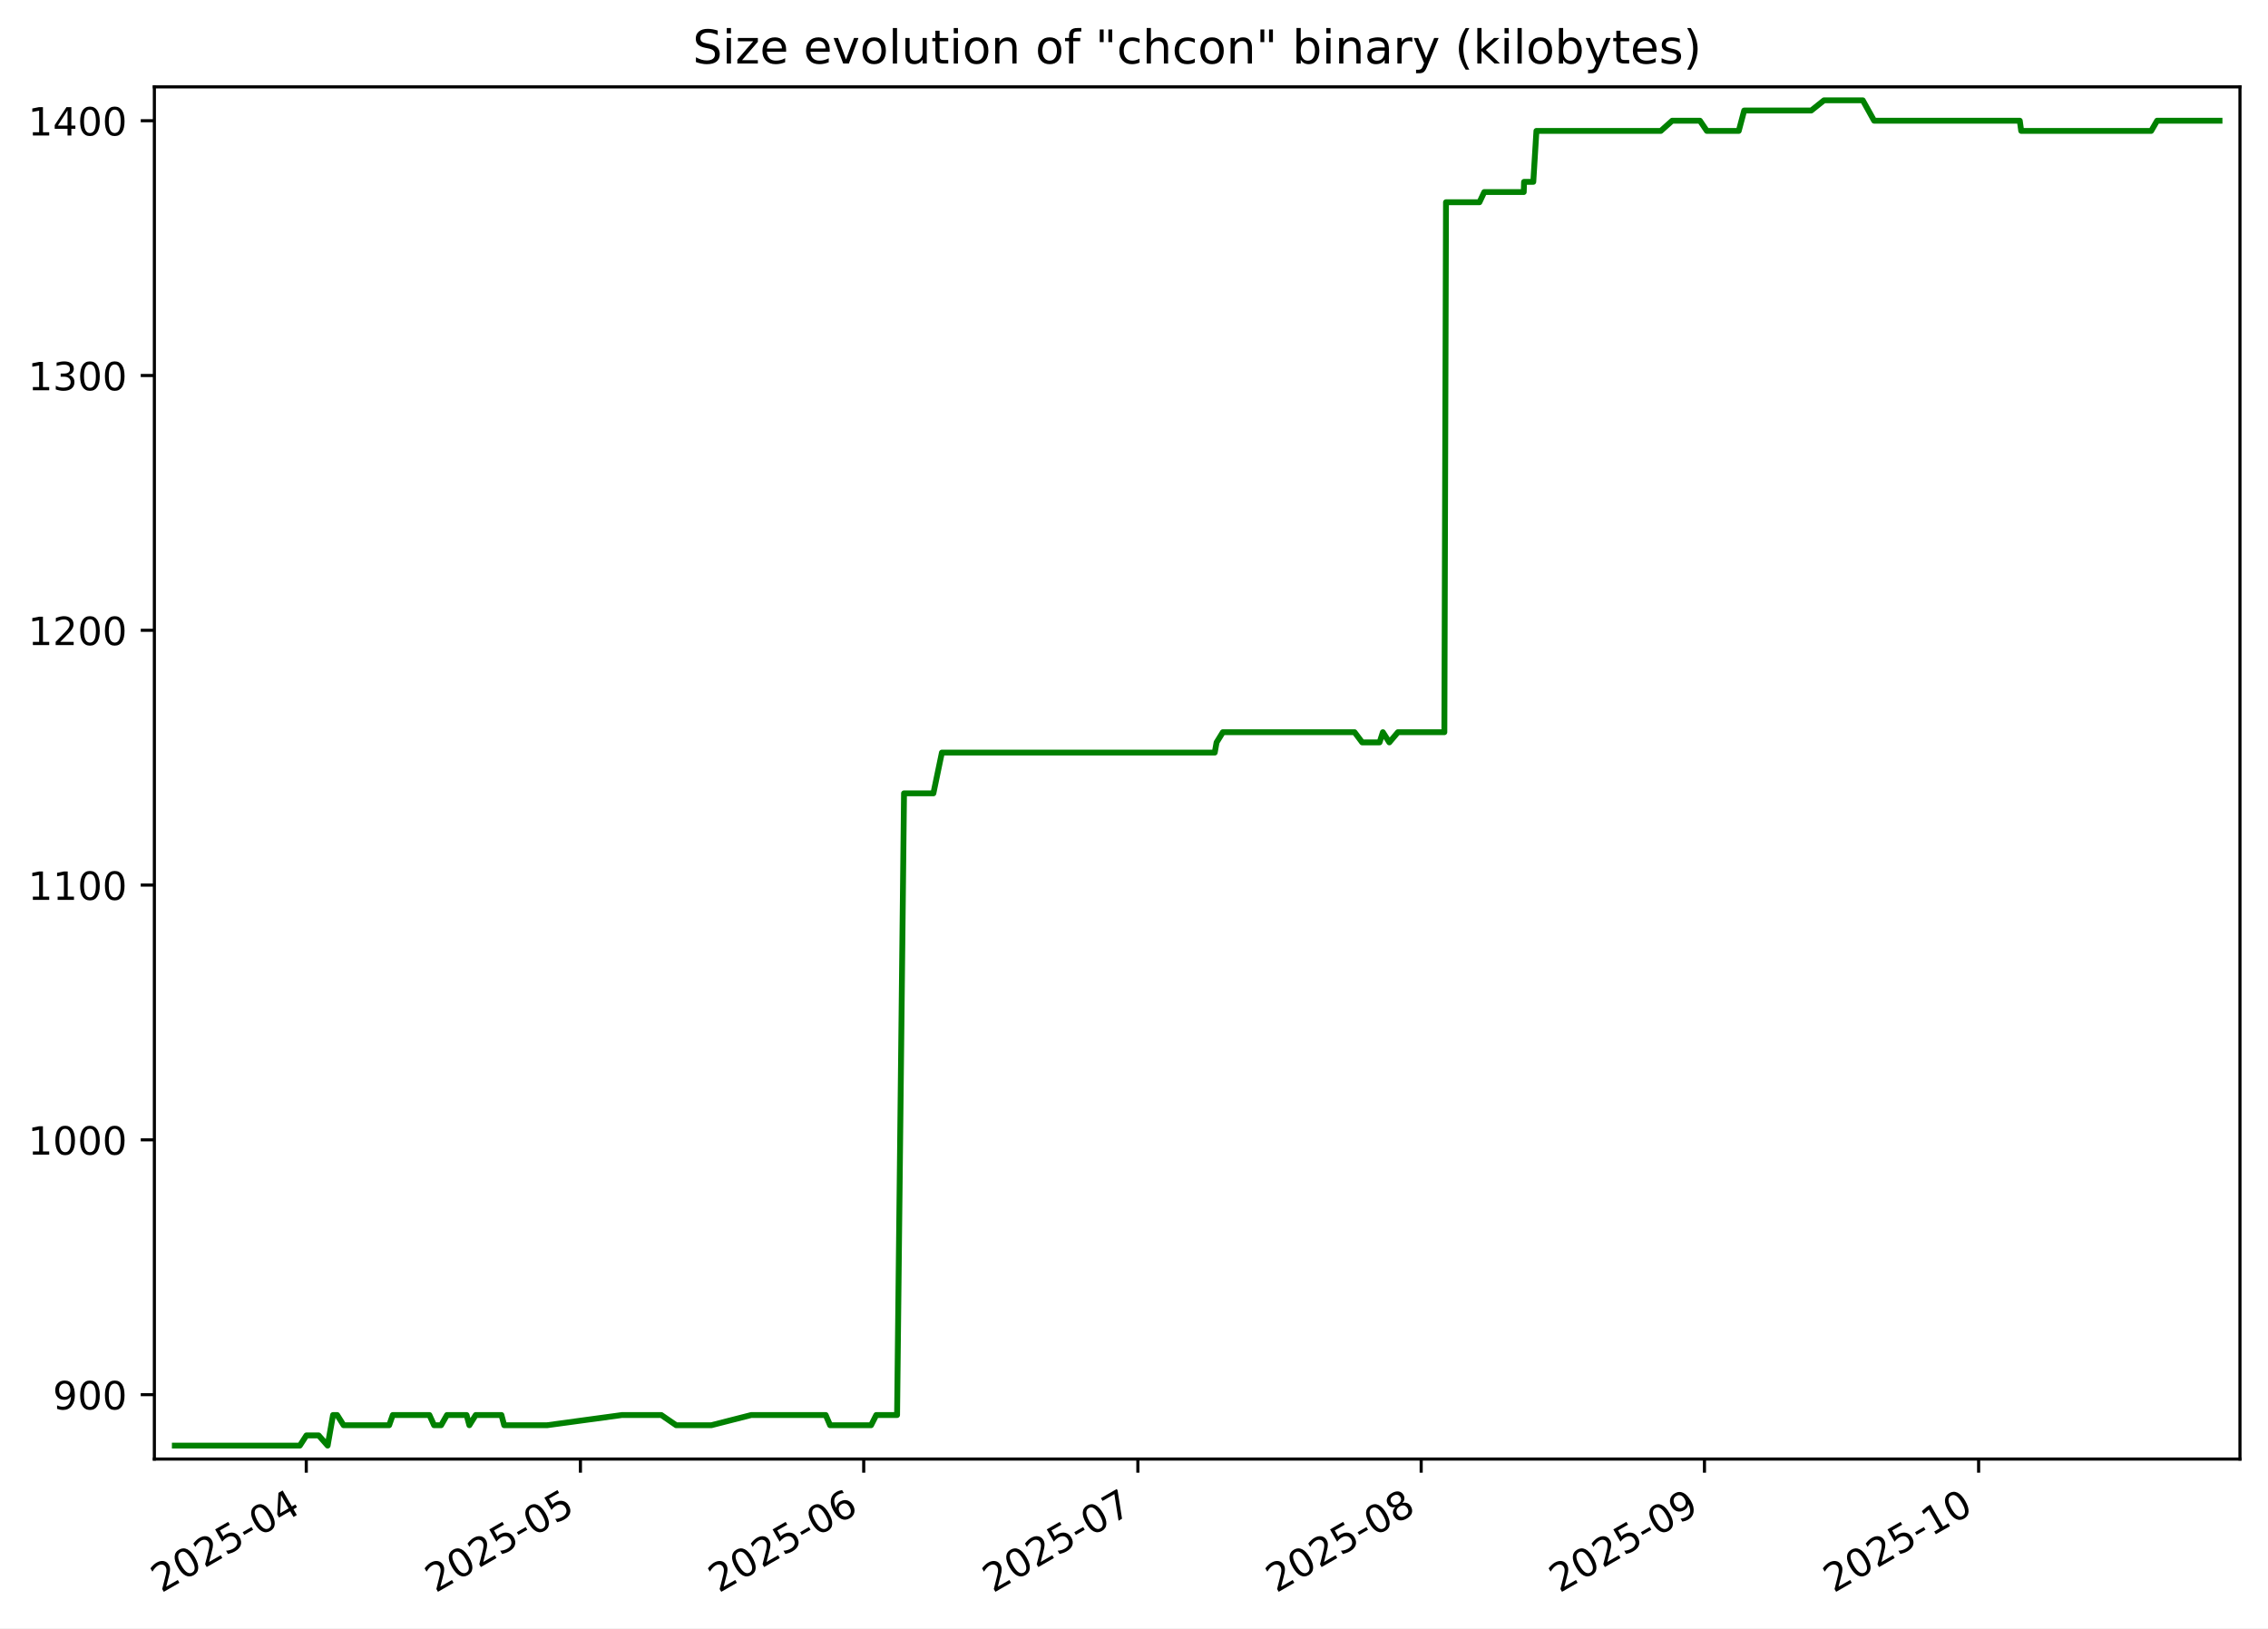
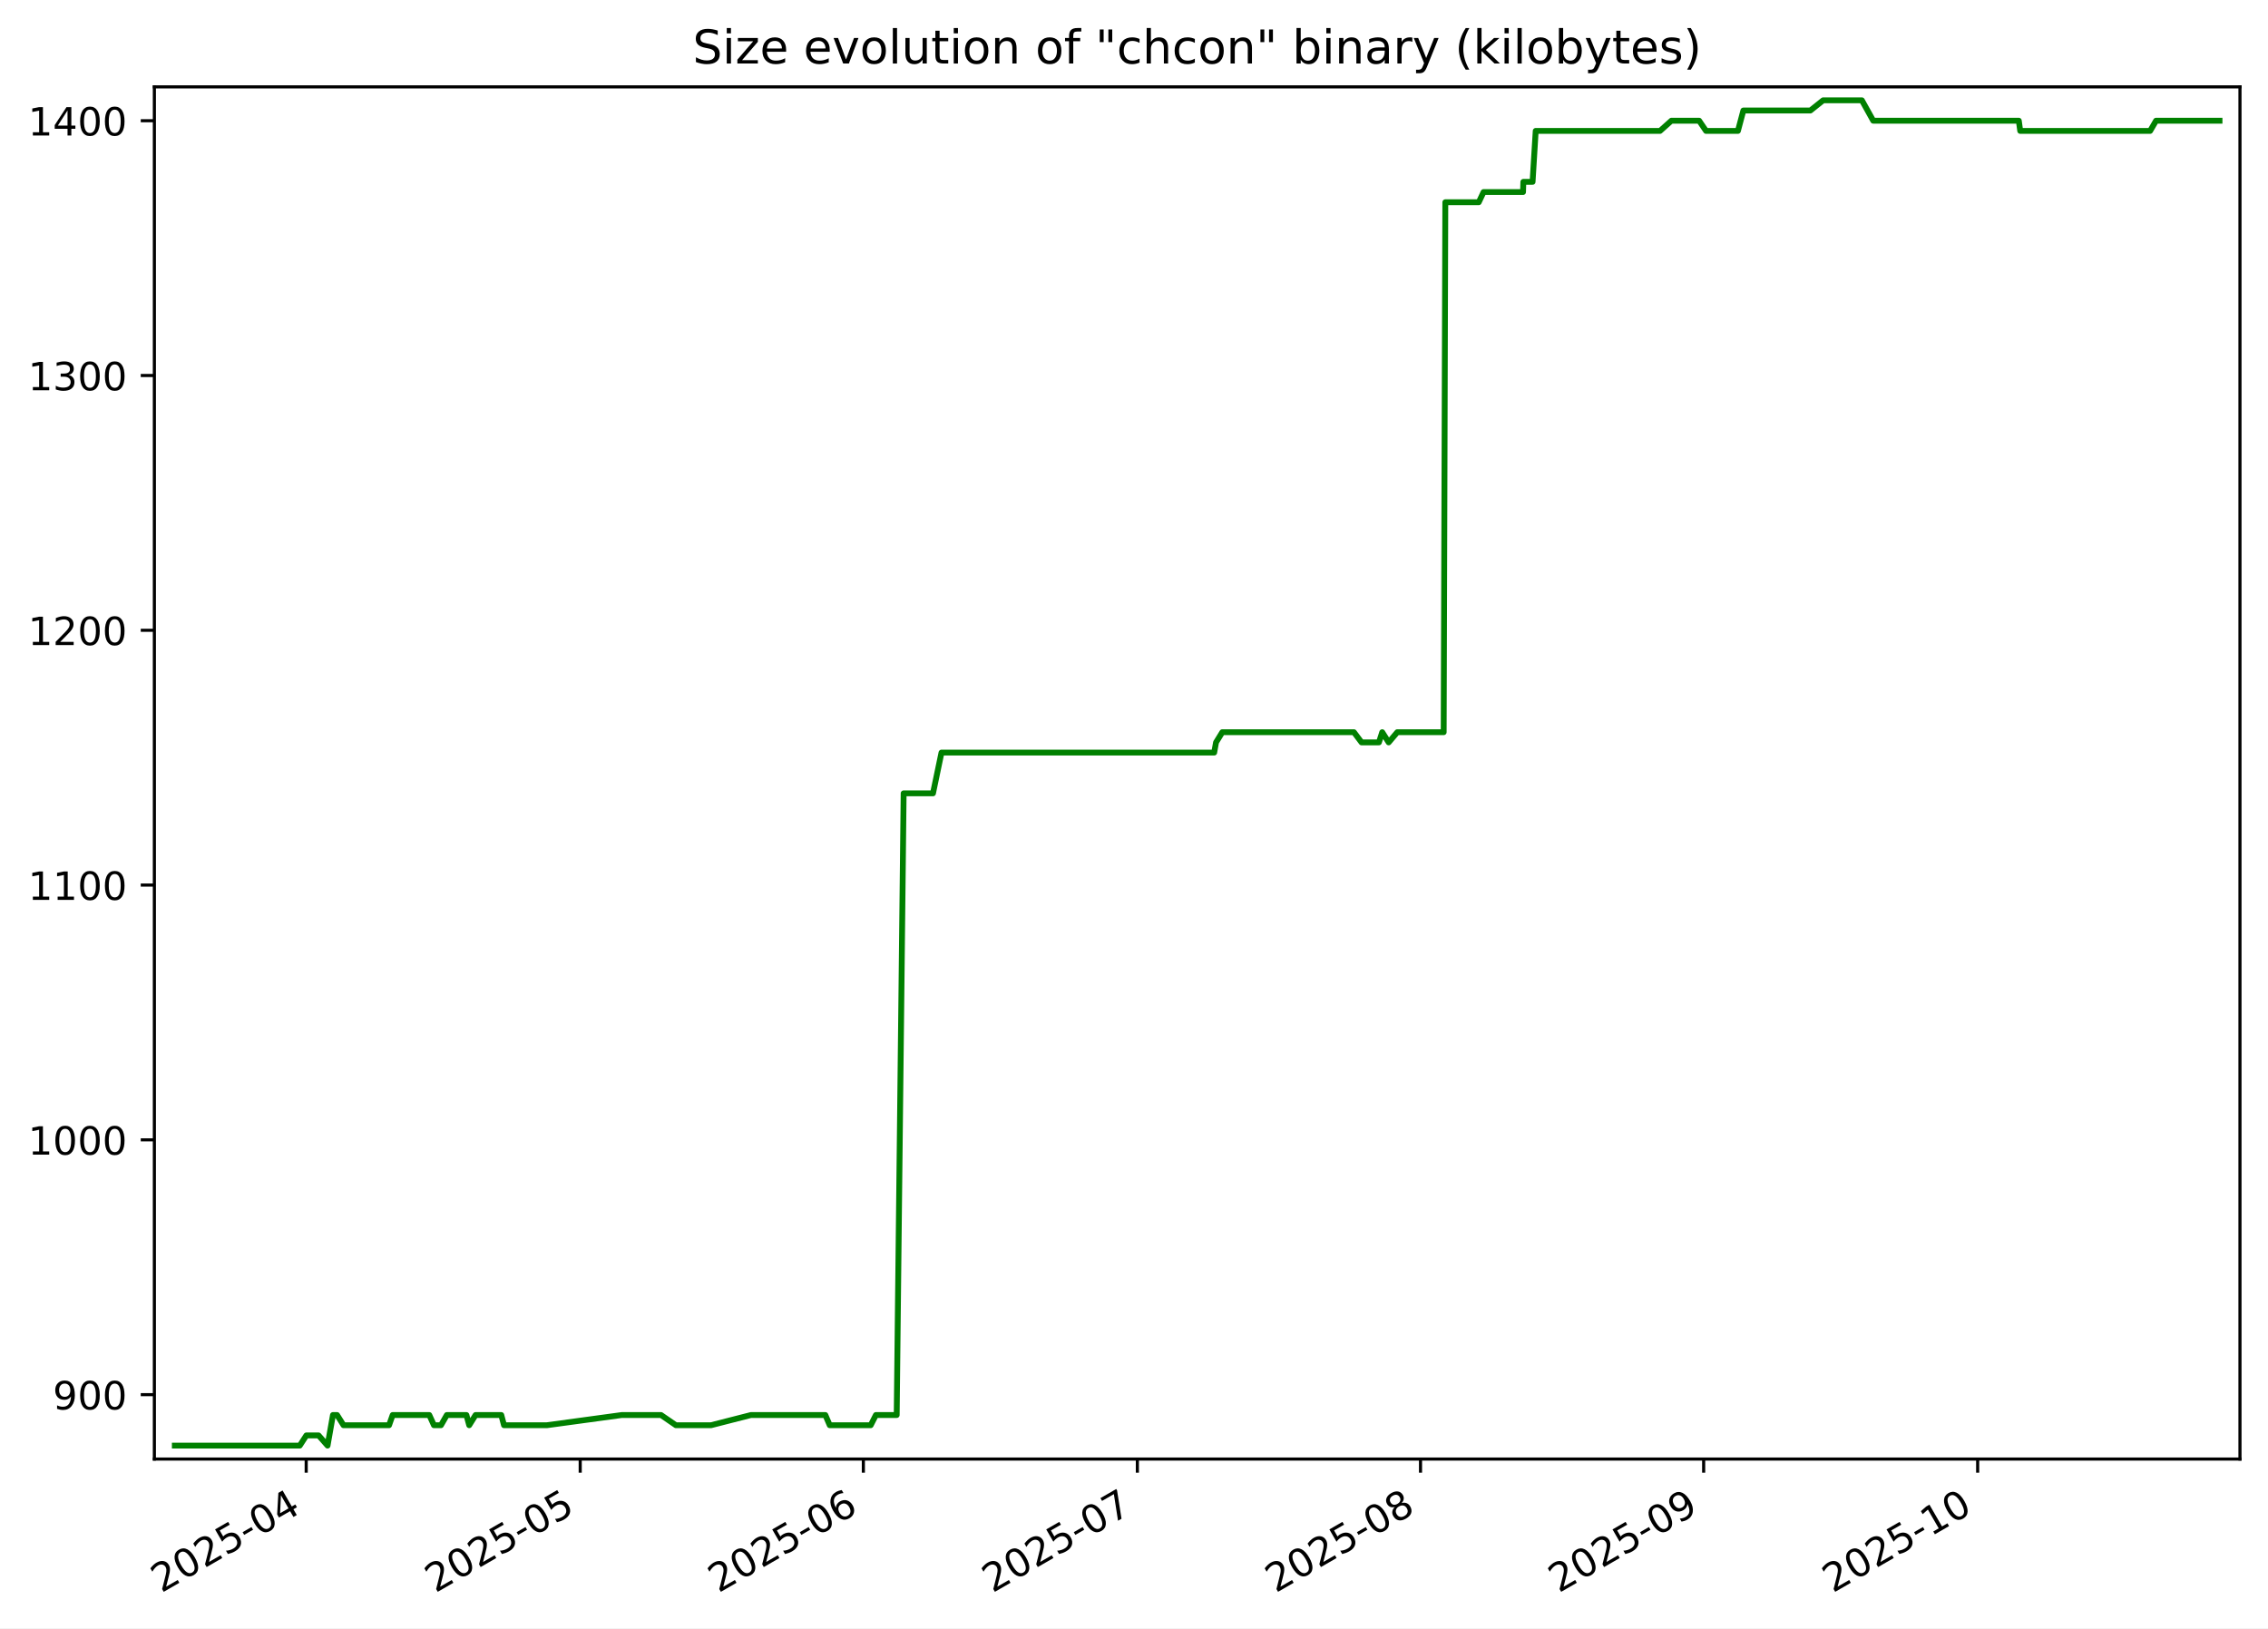
<svg xmlns="http://www.w3.org/2000/svg" xmlns:xlink="http://www.w3.org/1999/xlink" width="582.53pt" height="418.303pt" viewBox="0 0 582.53 418.303" version="1.1">
  <defs>
    <style type="text/css">*{stroke-linejoin: round; stroke-linecap: butt}</style>
  </defs>
  <g id="figure_1">
    <g id="patch_1">
      <path d="M -0 418.303  L 582.53 418.303  L 582.53 0  L -0 0  z " style="fill: #ffffff" />
    </g>
    <g id="axes_1">
      <g id="patch_2">
        <path d="M 39.65 374.83  L 575.33 374.83  L 575.33 22.318  L 39.65 22.318  z " style="fill: #ffffff" />
      </g>
      <g id="matplotlib.axis_1">
        <g id="xtick_1">
          <g id="line2d_1">
            <defs>
-               <path id="m51bc7647c9" d="M 0 0  L 0 3.5  " style="stroke: #000000; stroke-width: 0.8" />
+               <path id="m1d03920d9a" d="M 0 0  L 0 3.5  " style="stroke: #000000; stroke-width: 0.8" />
            </defs>
            <g>
-               <use xlink:href="#m51bc7647c9" x="78.665" y="374.83" style="stroke: #000000; stroke-width: 0.8" />
+               <use xlink:href="#m1d03920d9a" x="78.647" y="374.83" style="stroke: #000000; stroke-width: 0.8" />
            </g>
          </g>
          <g id="text_1">
-             <g transform="translate(41.4403 409.302) rotate(-30) scale(0.1 -0.1)">
+             <g transform="translate(41.42238 409.302) rotate(-30) scale(0.1 -0.1)">
              <defs>
                <path id="DejaVuSans-32" d="M 1228 531  L 3431 531  L 3431 0  L 469 0  L 469 531  Q 828 903 1448 1529  Q 2069 2156 2228 2338  Q 2531 2678 2651 2914  Q 2772 3150 2772 3378  Q 2772 3750 2511 3984  Q 2250 4219 1831 4219  Q 1534 4219 1204 4116  Q 875 4013 500 3803  L 500 4441  Q 881 4594 1212 4672  Q 1544 4750 1819 4750  Q 2544 4750 2975 4387  Q 3406 4025 3406 3419  Q 3406 3131 3298 2873  Q 3191 2616 2906 2266  Q 2828 2175 2409 1742  Q 1991 1309 1228 531  z " transform="scale(0.015625)" />
                <path id="DejaVuSans-30" d="M 2034 4250  Q 1547 4250 1301 3770  Q 1056 3291 1056 2328  Q 1056 1369 1301 889  Q 1547 409 2034 409  Q 2525 409 2770 889  Q 3016 1369 3016 2328  Q 3016 3291 2770 3770  Q 2525 4250 2034 4250  z M 2034 4750  Q 2819 4750 3233 4129  Q 3647 3509 3647 2328  Q 3647 1150 3233 529  Q 2819 -91 2034 -91  Q 1250 -91 836 529  Q 422 1150 422 2328  Q 422 3509 836 4129  Q 1250 4750 2034 4750  z " transform="scale(0.015625)" />
                <path id="DejaVuSans-35" d="M 691 4666  L 3169 4666  L 3169 4134  L 1269 4134  L 1269 2991  Q 1406 3038 1543 3061  Q 1681 3084 1819 3084  Q 2600 3084 3056 2656  Q 3513 2228 3513 1497  Q 3513 744 3044 326  Q 2575 -91 1722 -91  Q 1428 -91 1123 -41  Q 819 9 494 109  L 494 744  Q 775 591 1075 516  Q 1375 441 1709 441  Q 2250 441 2565 725  Q 2881 1009 2881 1497  Q 2881 1984 2565 2268  Q 2250 2553 1709 2553  Q 1456 2553 1204 2497  Q 953 2441 691 2322  L 691 4666  z " transform="scale(0.015625)" />
                <path id="DejaVuSans-2d" d="M 313 2009  L 1997 2009  L 1997 1497  L 313 1497  L 313 2009  z " transform="scale(0.015625)" />
                <path id="DejaVuSans-34" d="M 2419 4116  L 825 1625  L 2419 1625  L 2419 4116  z M 2253 4666  L 3047 4666  L 3047 1625  L 3713 1625  L 3713 1100  L 3047 1100  L 3047 0  L 2419 0  L 2419 1100  L 313 1100  L 313 1709  L 2253 4666  z " transform="scale(0.015625)" />
              </defs>
              <use xlink:href="#DejaVuSans-32" />
              <use xlink:href="#DejaVuSans-30" x="63.623" />
              <use xlink:href="#DejaVuSans-32" x="127.246" />
              <use xlink:href="#DejaVuSans-35" x="190.869" />
              <use xlink:href="#DejaVuSans-2d" x="254.492" />
              <use xlink:href="#DejaVuSans-30" x="290.576" />
              <use xlink:href="#DejaVuSans-34" x="354.199" />
            </g>
          </g>
        </g>
        <g id="xtick_2">
          <g id="line2d_2">
            <g>
-               <use xlink:href="#m51bc7647c9" x="149.081" y="374.83" style="stroke: #000000; stroke-width: 0.8" />
+               <use xlink:href="#m1d03920d9a" x="149.026" y="374.83" style="stroke: #000000; stroke-width: 0.8" />
            </g>
          </g>
          <g id="text_2">
-             <g transform="translate(111.8566 409.302) rotate(-30) scale(0.1 -0.1)">
+             <g transform="translate(111.8013 409.302) rotate(-30) scale(0.1 -0.1)">
              <use xlink:href="#DejaVuSans-32" />
              <use xlink:href="#DejaVuSans-30" x="63.623" />
              <use xlink:href="#DejaVuSans-32" x="127.246" />
              <use xlink:href="#DejaVuSans-35" x="190.869" />
              <use xlink:href="#DejaVuSans-2d" x="254.492" />
              <use xlink:href="#DejaVuSans-30" x="290.576" />
              <use xlink:href="#DejaVuSans-35" x="354.199" />
            </g>
          </g>
        </g>
        <g id="xtick_3">
          <g id="line2d_3">
            <g>
-               <use xlink:href="#m51bc7647c9" x="221.845" y="374.83" style="stroke: #000000; stroke-width: 0.8" />
+               <use xlink:href="#m1d03920d9a" x="221.751" y="374.83" style="stroke: #000000; stroke-width: 0.8" />
            </g>
          </g>
          <g id="text_3">
-             <g transform="translate(184.6202 409.302) rotate(-30) scale(0.1 -0.1)">
+             <g transform="translate(184.5262 409.302) rotate(-30) scale(0.1 -0.1)">
              <defs>
                <path id="DejaVuSans-36" d="M 2113 2584  Q 1688 2584 1439 2293  Q 1191 2003 1191 1497  Q 1191 994 1439 701  Q 1688 409 2113 409  Q 2538 409 2786 701  Q 3034 994 3034 1497  Q 3034 2003 2786 2293  Q 2538 2584 2113 2584  z M 3366 4563  L 3366 3988  Q 3128 4100 2886 4159  Q 2644 4219 2406 4219  Q 1781 4219 1451 3797  Q 1122 3375 1075 2522  Q 1259 2794 1537 2939  Q 1816 3084 2150 3084  Q 2853 3084 3261 2657  Q 3669 2231 3669 1497  Q 3669 778 3244 343  Q 2819 -91 2113 -91  Q 1303 -91 875 529  Q 447 1150 447 2328  Q 447 3434 972 4092  Q 1497 4750 2381 4750  Q 2619 4750 2861 4703  Q 3103 4656 3366 4563  z " transform="scale(0.015625)" />
              </defs>
              <use xlink:href="#DejaVuSans-32" />
              <use xlink:href="#DejaVuSans-30" x="63.623" />
              <use xlink:href="#DejaVuSans-32" x="127.246" />
              <use xlink:href="#DejaVuSans-35" x="190.869" />
              <use xlink:href="#DejaVuSans-2d" x="254.492" />
              <use xlink:href="#DejaVuSans-30" x="290.576" />
              <use xlink:href="#DejaVuSans-36" x="354.199" />
            </g>
          </g>
        </g>
        <g id="xtick_4">
          <g id="line2d_4">
            <g>
-               <use xlink:href="#m51bc7647c9" x="292.261" y="374.83" style="stroke: #000000; stroke-width: 0.8" />
+               <use xlink:href="#m1d03920d9a" x="292.13" y="374.83" style="stroke: #000000; stroke-width: 0.8" />
            </g>
          </g>
          <g id="text_4">
-             <g transform="translate(255.0365 409.302) rotate(-30) scale(0.1 -0.1)">
+             <g transform="translate(254.9052 409.302) rotate(-30) scale(0.1 -0.1)">
              <defs>
                <path id="DejaVuSans-37" d="M 525 4666  L 3525 4666  L 3525 4397  L 1831 0  L 1172 0  L 2766 4134  L 525 4134  L 525 4666  z " transform="scale(0.015625)" />
              </defs>
              <use xlink:href="#DejaVuSans-32" />
              <use xlink:href="#DejaVuSans-30" x="63.623" />
              <use xlink:href="#DejaVuSans-32" x="127.246" />
              <use xlink:href="#DejaVuSans-35" x="190.869" />
              <use xlink:href="#DejaVuSans-2d" x="254.492" />
              <use xlink:href="#DejaVuSans-30" x="290.576" />
              <use xlink:href="#DejaVuSans-37" x="354.199" />
            </g>
          </g>
        </g>
        <g id="xtick_5">
          <g id="line2d_5">
            <g>
-               <use xlink:href="#m51bc7647c9" x="365.025" y="374.83" style="stroke: #000000; stroke-width: 0.8" />
+               <use xlink:href="#m1d03920d9a" x="364.855" y="374.83" style="stroke: #000000; stroke-width: 0.8" />
            </g>
          </g>
          <g id="text_5">
-             <g transform="translate(327.8001 409.302) rotate(-30) scale(0.1 -0.1)">
+             <g transform="translate(327.6301 409.302) rotate(-30) scale(0.1 -0.1)">
              <defs>
                <path id="DejaVuSans-38" d="M 2034 2216  Q 1584 2216 1326 1975  Q 1069 1734 1069 1313  Q 1069 891 1326 650  Q 1584 409 2034 409  Q 2484 409 2743 651  Q 3003 894 3003 1313  Q 3003 1734 2745 1975  Q 2488 2216 2034 2216  z M 1403 2484  Q 997 2584 770 2862  Q 544 3141 544 3541  Q 544 4100 942 4425  Q 1341 4750 2034 4750  Q 2731 4750 3128 4425  Q 3525 4100 3525 3541  Q 3525 3141 3298 2862  Q 3072 2584 2669 2484  Q 3125 2378 3379 2068  Q 3634 1759 3634 1313  Q 3634 634 3220 271  Q 2806 -91 2034 -91  Q 1263 -91 848 271  Q 434 634 434 1313  Q 434 1759 690 2068  Q 947 2378 1403 2484  z M 1172 3481  Q 1172 3119 1398 2916  Q 1625 2713 2034 2713  Q 2441 2713 2670 2916  Q 2900 3119 2900 3481  Q 2900 3844 2670 4047  Q 2441 4250 2034 4250  Q 1625 4250 1398 4047  Q 1172 3844 1172 3481  z " transform="scale(0.015625)" />
              </defs>
              <use xlink:href="#DejaVuSans-32" />
              <use xlink:href="#DejaVuSans-30" x="63.623" />
              <use xlink:href="#DejaVuSans-32" x="127.246" />
              <use xlink:href="#DejaVuSans-35" x="190.869" />
              <use xlink:href="#DejaVuSans-2d" x="254.492" />
              <use xlink:href="#DejaVuSans-30" x="290.576" />
              <use xlink:href="#DejaVuSans-38" x="354.199" />
            </g>
          </g>
        </g>
        <g id="xtick_6">
          <g id="line2d_6">
            <g>
-               <use xlink:href="#m51bc7647c9" x="437.788" y="374.83" style="stroke: #000000; stroke-width: 0.8" />
+               <use xlink:href="#m1d03920d9a" x="437.58" y="374.83" style="stroke: #000000; stroke-width: 0.8" />
            </g>
          </g>
          <g id="text_6">
-             <g transform="translate(400.5636 409.302) rotate(-30) scale(0.1 -0.1)">
+             <g transform="translate(400.355 409.302) rotate(-30) scale(0.1 -0.1)">
              <defs>
                <path id="DejaVuSans-39" d="M 703 97  L 703 672  Q 941 559 1184 500  Q 1428 441 1663 441  Q 2288 441 2617 861  Q 2947 1281 2994 2138  Q 2813 1869 2534 1725  Q 2256 1581 1919 1581  Q 1219 1581 811 2004  Q 403 2428 403 3163  Q 403 3881 828 4315  Q 1253 4750 1959 4750  Q 2769 4750 3195 4129  Q 3622 3509 3622 2328  Q 3622 1225 3098 567  Q 2575 -91 1691 -91  Q 1453 -91 1209 -44  Q 966 3 703 97  z M 1959 2075  Q 2384 2075 2632 2365  Q 2881 2656 2881 3163  Q 2881 3666 2632 3958  Q 2384 4250 1959 4250  Q 1534 4250 1286 3958  Q 1038 3666 1038 3163  Q 1038 2656 1286 2365  Q 1534 2075 1959 2075  z " transform="scale(0.015625)" />
              </defs>
              <use xlink:href="#DejaVuSans-32" />
              <use xlink:href="#DejaVuSans-30" x="63.623" />
              <use xlink:href="#DejaVuSans-32" x="127.246" />
              <use xlink:href="#DejaVuSans-35" x="190.869" />
              <use xlink:href="#DejaVuSans-2d" x="254.492" />
              <use xlink:href="#DejaVuSans-30" x="290.576" />
              <use xlink:href="#DejaVuSans-39" x="354.199" />
            </g>
          </g>
        </g>
        <g id="xtick_7">
          <g id="line2d_7">
            <g>
-               <use xlink:href="#m51bc7647c9" x="508.205" y="374.83" style="stroke: #000000; stroke-width: 0.8" />
+               <use xlink:href="#m1d03920d9a" x="507.959" y="374.83" style="stroke: #000000; stroke-width: 0.8" />
            </g>
          </g>
          <g id="text_7">
-             <g transform="translate(470.98 409.302) rotate(-30) scale(0.1 -0.1)">
+             <g transform="translate(470.734 409.302) rotate(-30) scale(0.1 -0.1)">
              <defs>
                <path id="DejaVuSans-31" d="M 794 531  L 1825 531  L 1825 4091  L 703 3866  L 703 4441  L 1819 4666  L 2450 4666  L 2450 531  L 3481 531  L 3481 0  L 794 0  L 794 531  z " transform="scale(0.015625)" />
              </defs>
              <use xlink:href="#DejaVuSans-32" />
              <use xlink:href="#DejaVuSans-30" x="63.623" />
              <use xlink:href="#DejaVuSans-32" x="127.246" />
              <use xlink:href="#DejaVuSans-35" x="190.869" />
              <use xlink:href="#DejaVuSans-2d" x="254.492" />
              <use xlink:href="#DejaVuSans-31" x="290.576" />
              <use xlink:href="#DejaVuSans-30" x="354.199" />
            </g>
          </g>
        </g>
      </g>
      <g id="matplotlib.axis_2">
        <g id="ytick_1">
          <g id="line2d_8">
            <defs>
-               <path id="m60a7fb7ae7" d="M 0 0  L -3.5 0  " style="stroke: #000000; stroke-width: 0.8" />
+               <path id="m8cd636e073" d="M 0 0  L -3.5 0  " style="stroke: #000000; stroke-width: 0.8" />
            </defs>
            <g>
-               <use xlink:href="#m60a7fb7ae7" x="39.65" y="358.283" style="stroke: #000000; stroke-width: 0.8" />
+               <use xlink:href="#m8cd636e073" x="39.65" y="358.283" style="stroke: #000000; stroke-width: 0.8" />
            </g>
          </g>
          <g id="text_8">
            <g transform="translate(13.5625 362.0824) scale(0.1 -0.1)">
              <use xlink:href="#DejaVuSans-39" />
              <use xlink:href="#DejaVuSans-30" x="63.623" />
              <use xlink:href="#DejaVuSans-30" x="127.246" />
            </g>
          </g>
        </g>
        <g id="ytick_2">
          <g id="line2d_9">
            <g>
-               <use xlink:href="#m60a7fb7ae7" x="39.65" y="292.829" style="stroke: #000000; stroke-width: 0.8" />
+               <use xlink:href="#m8cd636e073" x="39.65" y="292.829" style="stroke: #000000; stroke-width: 0.8" />
            </g>
          </g>
          <g id="text_9">
            <g transform="translate(7.2 296.6279) scale(0.1 -0.1)">
              <use xlink:href="#DejaVuSans-31" />
              <use xlink:href="#DejaVuSans-30" x="63.623" />
              <use xlink:href="#DejaVuSans-30" x="127.246" />
              <use xlink:href="#DejaVuSans-30" x="190.869" />
            </g>
          </g>
        </g>
        <g id="ytick_3">
          <g id="line2d_10">
            <g>
-               <use xlink:href="#m60a7fb7ae7" x="39.65" y="227.374" style="stroke: #000000; stroke-width: 0.8" />
+               <use xlink:href="#m8cd636e073" x="39.65" y="227.374" style="stroke: #000000; stroke-width: 0.8" />
            </g>
          </g>
          <g id="text_10">
            <g transform="translate(7.2 231.1733) scale(0.1 -0.1)">
              <use xlink:href="#DejaVuSans-31" />
              <use xlink:href="#DejaVuSans-31" x="63.623" />
              <use xlink:href="#DejaVuSans-30" x="127.246" />
              <use xlink:href="#DejaVuSans-30" x="190.869" />
            </g>
          </g>
        </g>
        <g id="ytick_4">
          <g id="line2d_11">
            <g>
-               <use xlink:href="#m60a7fb7ae7" x="39.65" y="161.92" style="stroke: #000000; stroke-width: 0.8" />
+               <use xlink:href="#m8cd636e073" x="39.65" y="161.92" style="stroke: #000000; stroke-width: 0.8" />
            </g>
          </g>
          <g id="text_11">
            <g transform="translate(7.2 165.7188) scale(0.1 -0.1)">
              <use xlink:href="#DejaVuSans-31" />
              <use xlink:href="#DejaVuSans-32" x="63.623" />
              <use xlink:href="#DejaVuSans-30" x="127.246" />
              <use xlink:href="#DejaVuSans-30" x="190.869" />
            </g>
          </g>
        </g>
        <g id="ytick_5">
          <g id="line2d_12">
            <g>
-               <use xlink:href="#m60a7fb7ae7" x="39.65" y="96.465" style="stroke: #000000; stroke-width: 0.8" />
+               <use xlink:href="#m8cd636e073" x="39.65" y="96.465" style="stroke: #000000; stroke-width: 0.8" />
            </g>
          </g>
          <g id="text_12">
            <g transform="translate(7.2 100.2643) scale(0.1 -0.1)">
              <defs>
                <path id="DejaVuSans-33" d="M 2597 2516  Q 3050 2419 3304 2112  Q 3559 1806 3559 1356  Q 3559 666 3084 287  Q 2609 -91 1734 -91  Q 1441 -91 1130 -33  Q 819 25 488 141  L 488 750  Q 750 597 1062 519  Q 1375 441 1716 441  Q 2309 441 2620 675  Q 2931 909 2931 1356  Q 2931 1769 2642 2001  Q 2353 2234 1838 2234  L 1294 2234  L 1294 2753  L 1863 2753  Q 2328 2753 2575 2939  Q 2822 3125 2822 3475  Q 2822 3834 2567 4026  Q 2313 4219 1838 4219  Q 1578 4219 1281 4162  Q 984 4106 628 3988  L 628 4550  Q 988 4650 1302 4700  Q 1616 4750 1894 4750  Q 2613 4750 3031 4423  Q 3450 4097 3450 3541  Q 3450 3153 3228 2886  Q 3006 2619 2597 2516  z " transform="scale(0.015625)" />
              </defs>
              <use xlink:href="#DejaVuSans-31" />
              <use xlink:href="#DejaVuSans-33" x="63.623" />
              <use xlink:href="#DejaVuSans-30" x="127.246" />
              <use xlink:href="#DejaVuSans-30" x="190.869" />
            </g>
          </g>
        </g>
        <g id="ytick_6">
          <g id="line2d_13">
            <g>
-               <use xlink:href="#m60a7fb7ae7" x="39.65" y="31.01" style="stroke: #000000; stroke-width: 0.8" />
+               <use xlink:href="#m8cd636e073" x="39.65" y="31.01" style="stroke: #000000; stroke-width: 0.8" />
            </g>
          </g>
          <g id="text_13">
            <g transform="translate(7.2 34.80971) scale(0.1 -0.1)">
              <use xlink:href="#DejaVuSans-31" />
              <use xlink:href="#DejaVuSans-34" x="63.623" />
              <use xlink:href="#DejaVuSans-30" x="127.246" />
              <use xlink:href="#DejaVuSans-30" x="190.869" />
            </g>
          </g>
        </g>
      </g>
      <g id="line2d_14">
-         <path d="M 44.902 371.374  L 77.013 371.374  L 78.705 368.756  L 81.848 368.756  L 84.155 371.374  L 85.537 363.52  L 86.6 363.52  L 88.254 366.138  L 99.956 366.138  L 100.883 363.52  L 110.296 363.52  L 111.49 366.138  L 113.298 366.138  L 114.803 363.52  L 119.838 363.52  L 120.555 366.138  L 122.191 363.52  L 128.797 363.52  L 129.499 366.138  L 140.518 366.138  L 159.763 363.52  L 169.852 363.52  L 173.671 366.138  L 182.7 366.138  L 192.957 363.52  L 212.078 363.52  L 213.206 366.138  L 223.733 366.138  L 225.067 363.52  L 230.414 363.52  L 232.196 203.81  L 239.74 203.81  L 241.923 193.338  L 312.004 193.338  L 312.475 190.72  L 314.089 188.101  L 347.909 188.101  L 349.876 190.72  L 354.338 190.72  L 355.185 188.101  L 356.843 190.72  L 359.059 188.101  L 370.981 188.101  L 371.4 51.956  L 379.994 51.956  L 381.231 49.338  L 391.372 49.338  L 391.45 46.72  L 393.824 46.72  L 394.628 33.629  L 426.576 33.629  L 429.506 31.01  L 436.623 31.01  L 438.4 33.629  L 446.596 33.629  L 447.991 28.392  L 465.212 28.392  L 468.491 25.774  L 478.452 25.774  L 481.364 31.01  L 518.778 31.01  L 519.14 33.629  L 552.527 33.629  L 554.047 31.01  L 570.078 31.01  L 570.078 31.01  " clip-path="url(#pef3d1f9c22)" style="fill: none; stroke: #008000; stroke-width: 1.5; stroke-linecap: square" />
+         <path d="M 44.902 371.374  L 76.996 371.374  L 78.687 368.756  L 81.828 368.756  L 84.134 371.374  L 85.516 363.52  L 86.578 363.52  L 88.231 366.138  L 99.927 366.138  L 100.853 363.52  L 110.262 363.52  L 111.455 366.138  L 113.262 366.138  L 114.765 363.52  L 119.799 363.52  L 120.515 366.138  L 122.15 363.52  L 128.753 363.52  L 129.454 366.138  L 140.467 366.138  L 159.702 363.52  L 169.786 363.52  L 173.602 366.138  L 182.627 366.138  L 192.878 363.52  L 211.989 363.52  L 213.116 366.138  L 223.638 366.138  L 224.971 363.52  L 230.316 363.52  L 232.097 203.81  L 239.636 203.81  L 241.819 193.338  L 311.863 193.338  L 312.333 190.72  L 313.946 188.101  L 347.748 188.101  L 349.714 190.72  L 354.174 190.72  L 355.02 188.101  L 356.677 190.72  L 358.893 188.101  L 370.808 188.101  L 371.226 51.956  L 379.816 51.956  L 381.053 49.338  L 391.188 49.338  L 391.266 46.72  L 393.639 46.72  L 394.442 33.629  L 426.374 33.629  L 429.302 31.01  L 436.415 31.01  L 438.191 33.629  L 446.383 33.629  L 447.777 28.392  L 464.989 28.392  L 468.266 25.774  L 478.222 25.774  L 481.132 31.01  L 518.526 31.01  L 518.888 33.629  L 552.257 33.629  L 553.777 31.01  L 570.078 31.01  L 570.078 31.01  " clip-path="url(#p0256f4ff42)" style="fill: none; stroke: #008000; stroke-width: 1.5; stroke-linecap: square" />
      </g>
      <g id="patch_3">
        <path d="M 39.65 374.83  L 39.65 22.318  " style="fill: none; stroke: #000000; stroke-width: 0.8; stroke-linejoin: miter; stroke-linecap: square" />
      </g>
      <g id="patch_4">
        <path d="M 575.33 374.83  L 575.33 22.318  " style="fill: none; stroke: #000000; stroke-width: 0.8; stroke-linejoin: miter; stroke-linecap: square" />
      </g>
      <g id="patch_5">
        <path d="M 39.65 374.83  L 575.33 374.83  " style="fill: none; stroke: #000000; stroke-width: 0.8; stroke-linejoin: miter; stroke-linecap: square" />
      </g>
      <g id="patch_6">
        <path d="M 39.65 22.318  L 575.33 22.318  " style="fill: none; stroke: #000000; stroke-width: 0.8; stroke-linejoin: miter; stroke-linecap: square" />
      </g>
      <g id="text_14">
        <g transform="translate(177.92 16.31812) scale(0.12 -0.12)">
          <defs>
            <path id="DejaVuSans-53" d="M 3425 4513  L 3425 3897  Q 3066 4069 2747 4153  Q 2428 4238 2131 4238  Q 1616 4238 1336 4038  Q 1056 3838 1056 3469  Q 1056 3159 1242 3001  Q 1428 2844 1947 2747  L 2328 2669  Q 3034 2534 3370 2195  Q 3706 1856 3706 1288  Q 3706 609 3251 259  Q 2797 -91 1919 -91  Q 1588 -91 1214 -16  Q 841 59 441 206  L 441 856  Q 825 641 1194 531  Q 1563 422 1919 422  Q 2459 422 2753 634  Q 3047 847 3047 1241  Q 3047 1584 2836 1778  Q 2625 1972 2144 2069  L 1759 2144  Q 1053 2284 737 2584  Q 422 2884 422 3419  Q 422 4038 858 4394  Q 1294 4750 2059 4750  Q 2388 4750 2728 4690  Q 3069 4631 3425 4513  z " transform="scale(0.015625)" />
            <path id="DejaVuSans-69" d="M 603 3500  L 1178 3500  L 1178 0  L 603 0  L 603 3500  z M 603 4863  L 1178 4863  L 1178 4134  L 603 4134  L 603 4863  z " transform="scale(0.015625)" />
            <path id="DejaVuSans-7a" d="M 353 3500  L 3084 3500  L 3084 2975  L 922 459  L 3084 459  L 3084 0  L 275 0  L 275 525  L 2438 3041  L 353 3041  L 353 3500  z " transform="scale(0.015625)" />
            <path id="DejaVuSans-65" d="M 3597 1894  L 3597 1613  L 953 1613  Q 991 1019 1311 708  Q 1631 397 2203 397  Q 2534 397 2845 478  Q 3156 559 3463 722  L 3463 178  Q 3153 47 2828 -22  Q 2503 -91 2169 -91  Q 1331 -91 842 396  Q 353 884 353 1716  Q 353 2575 817 3079  Q 1281 3584 2069 3584  Q 2775 3584 3186 3129  Q 3597 2675 3597 1894  z M 3022 2063  Q 3016 2534 2758 2815  Q 2500 3097 2075 3097  Q 1594 3097 1305 2825  Q 1016 2553 972 2059  L 3022 2063  z " transform="scale(0.015625)" />
            <path id="DejaVuSans-20" transform="scale(0.015625)" />
            <path id="DejaVuSans-76" d="M 191 3500  L 800 3500  L 1894 563  L 2988 3500  L 3597 3500  L 2284 0  L 1503 0  L 191 3500  z " transform="scale(0.015625)" />
            <path id="DejaVuSans-6f" d="M 1959 3097  Q 1497 3097 1228 2736  Q 959 2375 959 1747  Q 959 1119 1226 758  Q 1494 397 1959 397  Q 2419 397 2687 759  Q 2956 1122 2956 1747  Q 2956 2369 2687 2733  Q 2419 3097 1959 3097  z M 1959 3584  Q 2709 3584 3137 3096  Q 3566 2609 3566 1747  Q 3566 888 3137 398  Q 2709 -91 1959 -91  Q 1206 -91 779 398  Q 353 888 353 1747  Q 353 2609 779 3096  Q 1206 3584 1959 3584  z " transform="scale(0.015625)" />
            <path id="DejaVuSans-6c" d="M 603 4863  L 1178 4863  L 1178 0  L 603 0  L 603 4863  z " transform="scale(0.015625)" />
            <path id="DejaVuSans-75" d="M 544 1381  L 544 3500  L 1119 3500  L 1119 1403  Q 1119 906 1312 657  Q 1506 409 1894 409  Q 2359 409 2629 706  Q 2900 1003 2900 1516  L 2900 3500  L 3475 3500  L 3475 0  L 2900 0  L 2900 538  Q 2691 219 2414 64  Q 2138 -91 1772 -91  Q 1169 -91 856 284  Q 544 659 544 1381  z M 1991 3584  L 1991 3584  z " transform="scale(0.015625)" />
            <path id="DejaVuSans-74" d="M 1172 4494  L 1172 3500  L 2356 3500  L 2356 3053  L 1172 3053  L 1172 1153  Q 1172 725 1289 603  Q 1406 481 1766 481  L 2356 481  L 2356 0  L 1766 0  Q 1100 0 847 248  Q 594 497 594 1153  L 594 3053  L 172 3053  L 172 3500  L 594 3500  L 594 4494  L 1172 4494  z " transform="scale(0.015625)" />
            <path id="DejaVuSans-6e" d="M 3513 2113  L 3513 0  L 2938 0  L 2938 2094  Q 2938 2591 2744 2837  Q 2550 3084 2163 3084  Q 1697 3084 1428 2787  Q 1159 2491 1159 1978  L 1159 0  L 581 0  L 581 3500  L 1159 3500  L 1159 2956  Q 1366 3272 1645 3428  Q 1925 3584 2291 3584  Q 2894 3584 3203 3211  Q 3513 2838 3513 2113  z " transform="scale(0.015625)" />
            <path id="DejaVuSans-66" d="M 2375 4863  L 2375 4384  L 1825 4384  Q 1516 4384 1395 4259  Q 1275 4134 1275 3809  L 1275 3500  L 2222 3500  L 2222 3053  L 1275 3053  L 1275 0  L 697 0  L 697 3053  L 147 3053  L 147 3500  L 697 3500  L 697 3744  Q 697 4328 969 4595  Q 1241 4863 1831 4863  L 2375 4863  z " transform="scale(0.015625)" />
            <path id="DejaVuSans-22" d="M 1147 4666  L 1147 2931  L 616 2931  L 616 4666  L 1147 4666  z M 2328 4666  L 2328 2931  L 1797 2931  L 1797 4666  L 2328 4666  z " transform="scale(0.015625)" />
            <path id="DejaVuSans-63" d="M 3122 3366  L 3122 2828  Q 2878 2963 2633 3030  Q 2388 3097 2138 3097  Q 1578 3097 1268 2742  Q 959 2388 959 1747  Q 959 1106 1268 751  Q 1578 397 2138 397  Q 2388 397 2633 464  Q 2878 531 3122 666  L 3122 134  Q 2881 22 2623 -34  Q 2366 -91 2075 -91  Q 1284 -91 818 406  Q 353 903 353 1747  Q 353 2603 823 3093  Q 1294 3584 2113 3584  Q 2378 3584 2631 3529  Q 2884 3475 3122 3366  z " transform="scale(0.015625)" />
            <path id="DejaVuSans-68" d="M 3513 2113  L 3513 0  L 2938 0  L 2938 2094  Q 2938 2591 2744 2837  Q 2550 3084 2163 3084  Q 1697 3084 1428 2787  Q 1159 2491 1159 1978  L 1159 0  L 581 0  L 581 4863  L 1159 4863  L 1159 2956  Q 1366 3272 1645 3428  Q 1925 3584 2291 3584  Q 2894 3584 3203 3211  Q 3513 2838 3513 2113  z " transform="scale(0.015625)" />
            <path id="DejaVuSans-62" d="M 3116 1747  Q 3116 2381 2855 2742  Q 2594 3103 2138 3103  Q 1681 3103 1420 2742  Q 1159 2381 1159 1747  Q 1159 1113 1420 752  Q 1681 391 2138 391  Q 2594 391 2855 752  Q 3116 1113 3116 1747  z M 1159 2969  Q 1341 3281 1617 3432  Q 1894 3584 2278 3584  Q 2916 3584 3314 3078  Q 3713 2572 3713 1747  Q 3713 922 3314 415  Q 2916 -91 2278 -91  Q 1894 -91 1617 61  Q 1341 213 1159 525  L 1159 0  L 581 0  L 581 4863  L 1159 4863  L 1159 2969  z " transform="scale(0.015625)" />
            <path id="DejaVuSans-61" d="M 2194 1759  Q 1497 1759 1228 1600  Q 959 1441 959 1056  Q 959 750 1161 570  Q 1363 391 1709 391  Q 2188 391 2477 730  Q 2766 1069 2766 1631  L 2766 1759  L 2194 1759  z M 3341 1997  L 3341 0  L 2766 0  L 2766 531  Q 2569 213 2275 61  Q 1981 -91 1556 -91  Q 1019 -91 701 211  Q 384 513 384 1019  Q 384 1609 779 1909  Q 1175 2209 1959 2209  L 2766 2209  L 2766 2266  Q 2766 2663 2505 2880  Q 2244 3097 1772 3097  Q 1472 3097 1187 3025  Q 903 2953 641 2809  L 641 3341  Q 956 3463 1253 3523  Q 1550 3584 1831 3584  Q 2591 3584 2966 3190  Q 3341 2797 3341 1997  z " transform="scale(0.015625)" />
            <path id="DejaVuSans-72" d="M 2631 2963  Q 2534 3019 2420 3045  Q 2306 3072 2169 3072  Q 1681 3072 1420 2755  Q 1159 2438 1159 1844  L 1159 0  L 581 0  L 581 3500  L 1159 3500  L 1159 2956  Q 1341 3275 1631 3429  Q 1922 3584 2338 3584  Q 2397 3584 2469 3576  Q 2541 3569 2628 3553  L 2631 2963  z " transform="scale(0.015625)" />
            <path id="DejaVuSans-79" d="M 2059 -325  Q 1816 -950 1584 -1140  Q 1353 -1331 966 -1331  L 506 -1331  L 506 -850  L 844 -850  Q 1081 -850 1212 -737  Q 1344 -625 1503 -206  L 1606 56  L 191 3500  L 800 3500  L 1894 763  L 2988 3500  L 3597 3500  L 2059 -325  z " transform="scale(0.015625)" />
            <path id="DejaVuSans-28" d="M 1984 4856  Q 1566 4138 1362 3434  Q 1159 2731 1159 2009  Q 1159 1288 1364 580  Q 1569 -128 1984 -844  L 1484 -844  Q 1016 -109 783 600  Q 550 1309 550 2009  Q 550 2706 781 3412  Q 1013 4119 1484 4856  L 1984 4856  z " transform="scale(0.015625)" />
            <path id="DejaVuSans-6b" d="M 581 4863  L 1159 4863  L 1159 1991  L 2875 3500  L 3609 3500  L 1753 1863  L 3688 0  L 2938 0  L 1159 1709  L 1159 0  L 581 0  L 581 4863  z " transform="scale(0.015625)" />
            <path id="DejaVuSans-73" d="M 2834 3397  L 2834 2853  Q 2591 2978 2328 3040  Q 2066 3103 1784 3103  Q 1356 3103 1142 2972  Q 928 2841 928 2578  Q 928 2378 1081 2264  Q 1234 2150 1697 2047  L 1894 2003  Q 2506 1872 2764 1633  Q 3022 1394 3022 966  Q 3022 478 2636 193  Q 2250 -91 1575 -91  Q 1294 -91 989 -36  Q 684 19 347 128  L 347 722  Q 666 556 975 473  Q 1284 391 1588 391  Q 1994 391 2212 530  Q 2431 669 2431 922  Q 2431 1156 2273 1281  Q 2116 1406 1581 1522  L 1381 1569  Q 847 1681 609 1914  Q 372 2147 372 2553  Q 372 3047 722 3315  Q 1072 3584 1716 3584  Q 2034 3584 2315 3537  Q 2597 3491 2834 3397  z " transform="scale(0.015625)" />
            <path id="DejaVuSans-29" d="M 513 4856  L 1013 4856  Q 1481 4119 1714 3412  Q 1947 2706 1947 2009  Q 1947 1309 1714 600  Q 1481 -109 1013 -844  L 513 -844  Q 928 -128 1133 580  Q 1338 1288 1338 2009  Q 1338 2731 1133 3434  Q 928 4138 513 4856  z " transform="scale(0.015625)" />
          </defs>
          <use xlink:href="#DejaVuSans-53" />
          <use xlink:href="#DejaVuSans-69" x="63.477" />
          <use xlink:href="#DejaVuSans-7a" x="91.26" />
          <use xlink:href="#DejaVuSans-65" x="143.75" />
          <use xlink:href="#DejaVuSans-20" x="205.273" />
          <use xlink:href="#DejaVuSans-65" x="237.061" />
          <use xlink:href="#DejaVuSans-76" x="298.584" />
          <use xlink:href="#DejaVuSans-6f" x="357.764" />
          <use xlink:href="#DejaVuSans-6c" x="418.945" />
          <use xlink:href="#DejaVuSans-75" x="446.729" />
          <use xlink:href="#DejaVuSans-74" x="510.107" />
          <use xlink:href="#DejaVuSans-69" x="549.316" />
          <use xlink:href="#DejaVuSans-6f" x="577.1" />
          <use xlink:href="#DejaVuSans-6e" x="638.281" />
          <use xlink:href="#DejaVuSans-20" x="701.66" />
          <use xlink:href="#DejaVuSans-6f" x="733.447" />
          <use xlink:href="#DejaVuSans-66" x="794.629" />
          <use xlink:href="#DejaVuSans-20" x="829.834" />
          <use xlink:href="#DejaVuSans-22" x="861.621" />
          <use xlink:href="#DejaVuSans-63" x="907.617" />
          <use xlink:href="#DejaVuSans-68" x="962.598" />
          <use xlink:href="#DejaVuSans-63" x="1025.977" />
          <use xlink:href="#DejaVuSans-6f" x="1080.957" />
          <use xlink:href="#DejaVuSans-6e" x="1142.139" />
          <use xlink:href="#DejaVuSans-22" x="1205.518" />
          <use xlink:href="#DejaVuSans-20" x="1251.514" />
          <use xlink:href="#DejaVuSans-62" x="1283.301" />
          <use xlink:href="#DejaVuSans-69" x="1346.777" />
          <use xlink:href="#DejaVuSans-6e" x="1374.561" />
          <use xlink:href="#DejaVuSans-61" x="1437.939" />
          <use xlink:href="#DejaVuSans-72" x="1499.219" />
          <use xlink:href="#DejaVuSans-79" x="1540.332" />
          <use xlink:href="#DejaVuSans-20" x="1599.512" />
          <use xlink:href="#DejaVuSans-28" x="1631.299" />
          <use xlink:href="#DejaVuSans-6b" x="1670.312" />
          <use xlink:href="#DejaVuSans-69" x="1728.223" />
          <use xlink:href="#DejaVuSans-6c" x="1756.006" />
          <use xlink:href="#DejaVuSans-6f" x="1783.789" />
          <use xlink:href="#DejaVuSans-62" x="1844.971" />
          <use xlink:href="#DejaVuSans-79" x="1908.447" />
          <use xlink:href="#DejaVuSans-74" x="1967.627" />
          <use xlink:href="#DejaVuSans-65" x="2006.836" />
          <use xlink:href="#DejaVuSans-73" x="2068.359" />
          <use xlink:href="#DejaVuSans-29" x="2120.459" />
        </g>
      </g>
    </g>
  </g>
  <defs>
-     <clipPath id="pef3d1f9c22">
+     <clipPath id="p0256f4ff42">
      <rect x="39.65" y="22.318" width="535.68" height="352.512" />
    </clipPath>
  </defs>
</svg>
